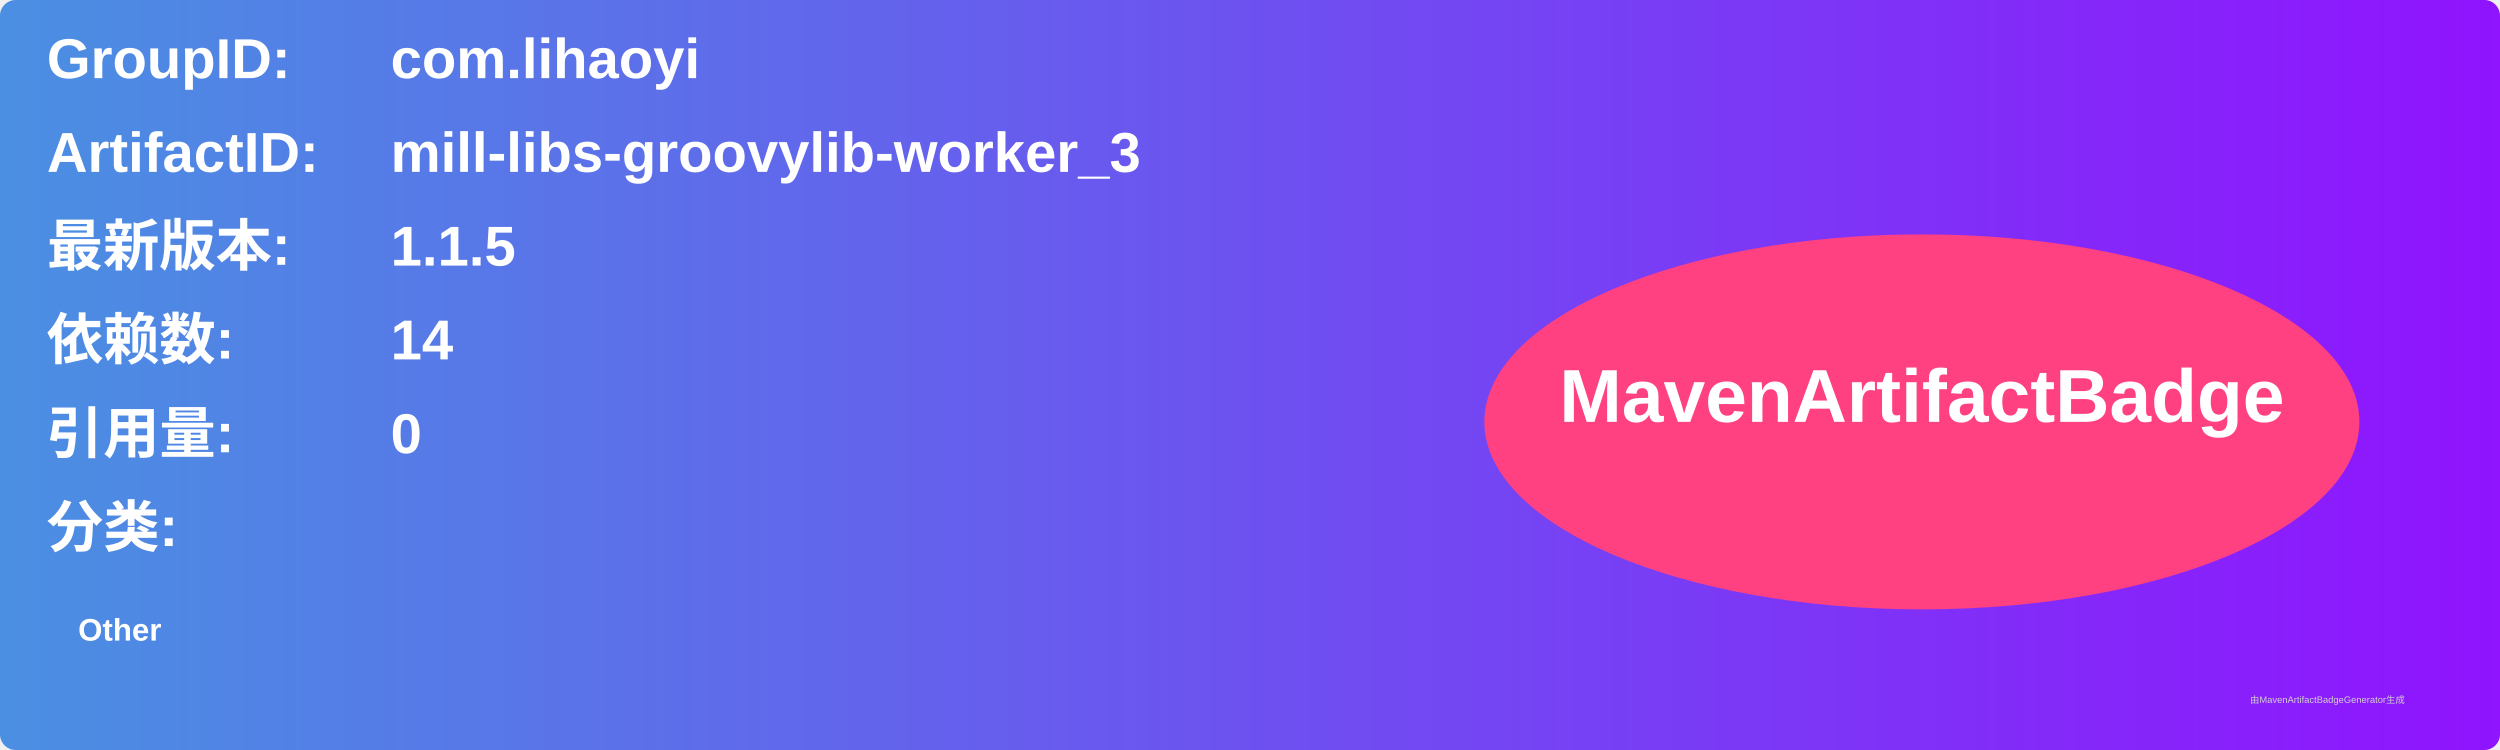
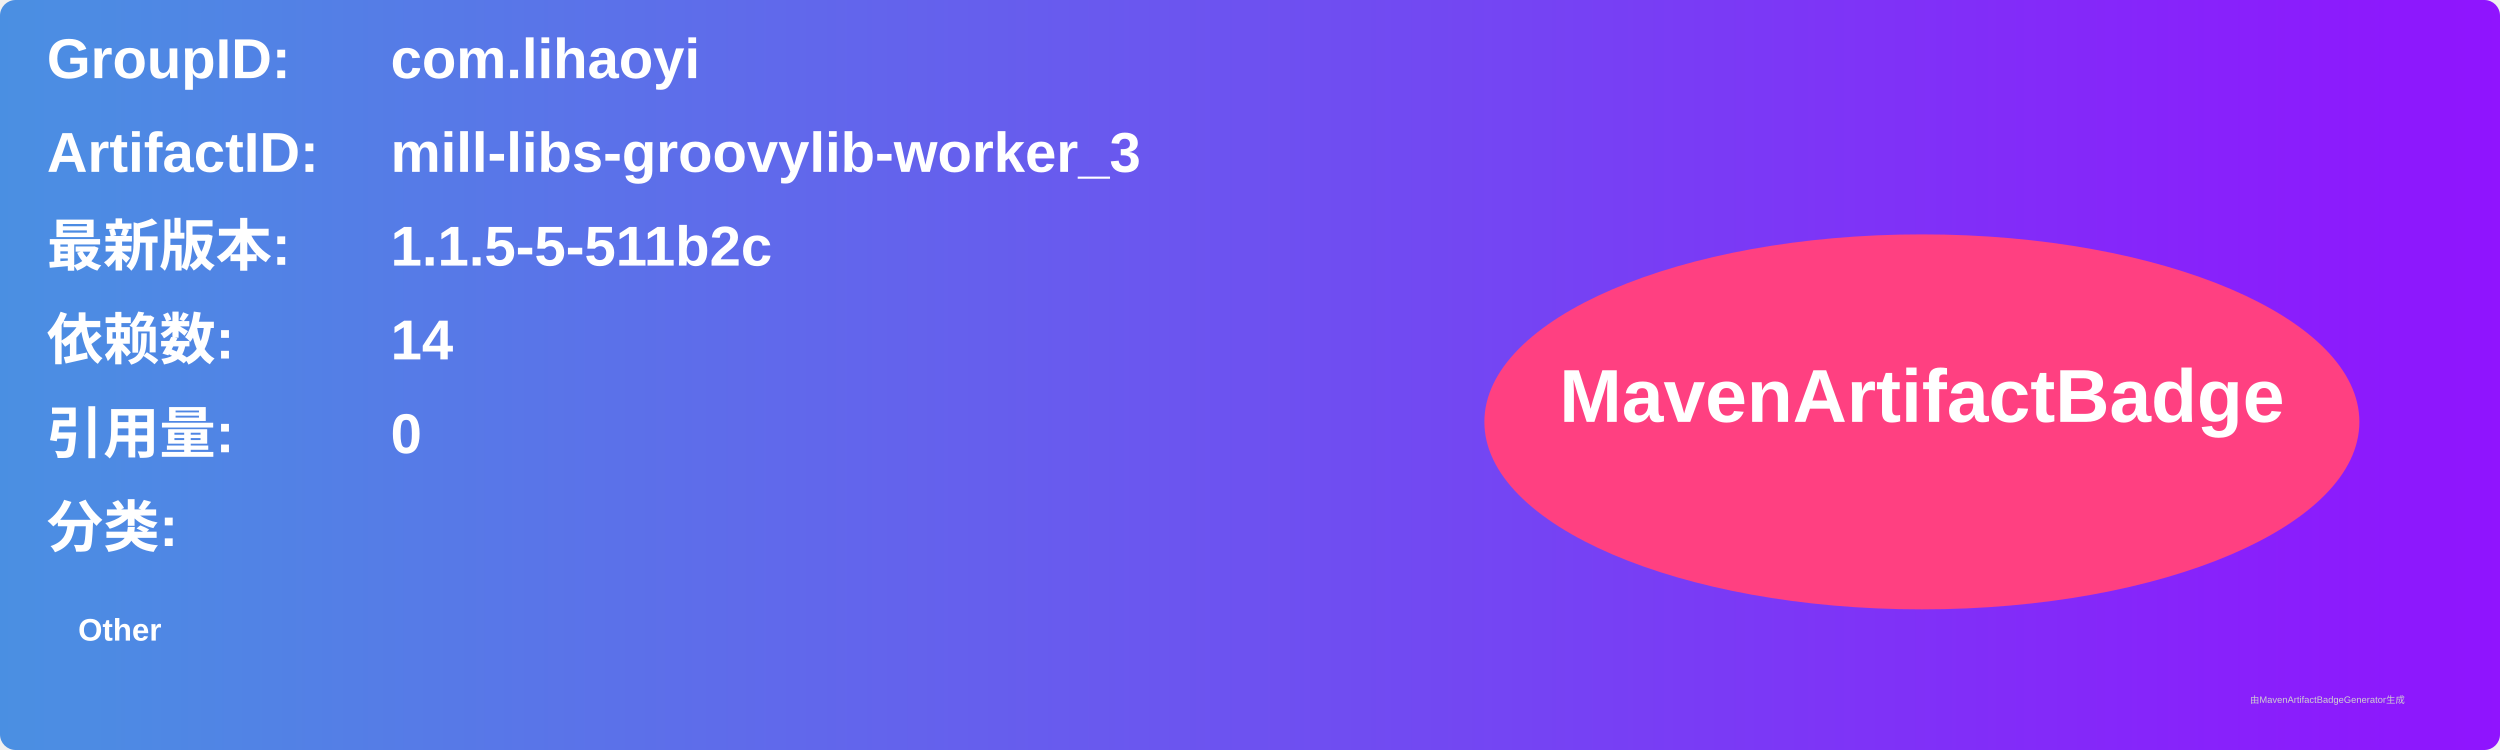
<svg xmlns="http://www.w3.org/2000/svg" width="800" height="240" viewBox="0 0 800 240">
  <linearGradient id="grad" x1="0%" y1="0%" x2="100%" y2="0%">
    <stop offset="0%" stop-color="#4a90e2" />
    <stop offset="100%" stop-color="#9013fe" />
  </linearGradient>
  <rect width="100%" height="100%" rx="5" ry="5" fill="url(#grad)" />
  <g transform="translate(15, 15)">
    <text x="0" y="10" font-family="Arial" font-size="18" fill="white" font-weight="bold" width="260">GroupID:</text>
    <text x="110" y="10" font-family="Arial" font-size="18" fill="white" font-weight="bold" width="460">com.lihaoyi</text>
    <text x="0" y="40" font-family="Arial" font-size="18" fill="white" font-weight="bold" width="260">ArtifactID:</text>
    <text x="110" y="40" font-family="Arial" font-size="18" fill="white" font-weight="bold" width="460">mill-libs-groovylib-worker_3</text>
    <text x="0" y="70" font-family="Arial" font-size="18" fill="white" font-weight="bold">最新版本:</text>
    <text x="110" y="70" font-family="Arial" font-size="18" fill="white" font-weight="bold">
-       <tspan font-weight="bold">1.1.5</tspan>
+       <tspan font-weight="bold">1.1.5-5-511b2c</tspan>
    </text>
    <text x="0" y="100" font-family="Arial" font-size="18" fill="white" font-weight="bold">依赖数: </text>
    <text x="110" y="100" font-family="Arial" font-size="18" fill="white">
      <tspan font-weight="bold">14</tspan>
    </text>
    <text x="0" y="130" font-family="Arial" font-size="18" fill="white" font-weight="bold">引用量: </text>
    <text x="110" y="130" font-family="Arial" font-size="18" fill="white">
      <tspan font-weight="bold">0</tspan>
    </text>
    <text x="0" y="160" font-family="Arial" font-size="18" fill="white" font-weight="bold">分类:</text>
    <text x="10" y="190" font-family="Arial" font-size="10" fill="white">
      <tspan font-weight="bold">Other</tspan>
    </text>
    <ellipse cx="600" cy="120" rx="140" ry="60" fill="#ff4081" />
    <text x="600" y="120" text-anchor="middle" font-family="Arial" font-size="24" fill="white" font-weight="bold">MavenArtifactBadge</text>
  </g>
  <text x="720" y="225" font-family="Arial" font-size="3" fill="#d0d0d0">由MavenArtifactBadgeGenerator生成</text>
</svg>
